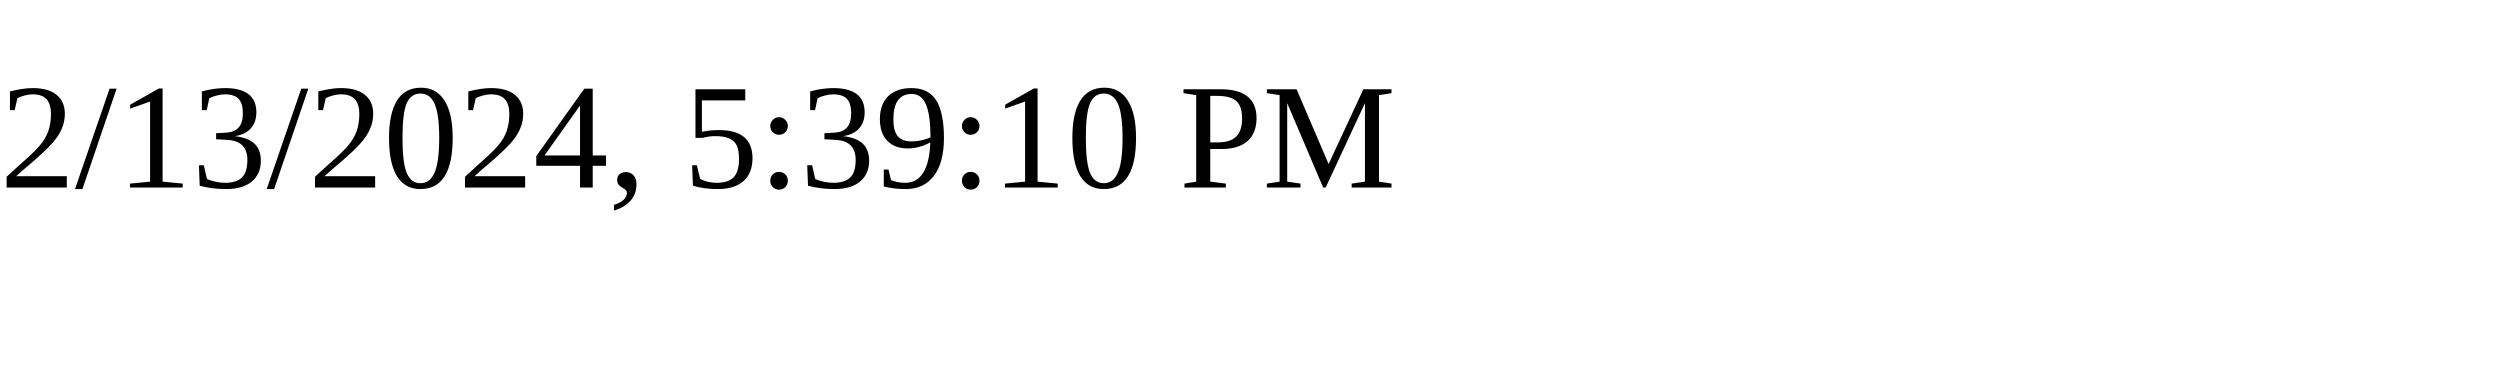
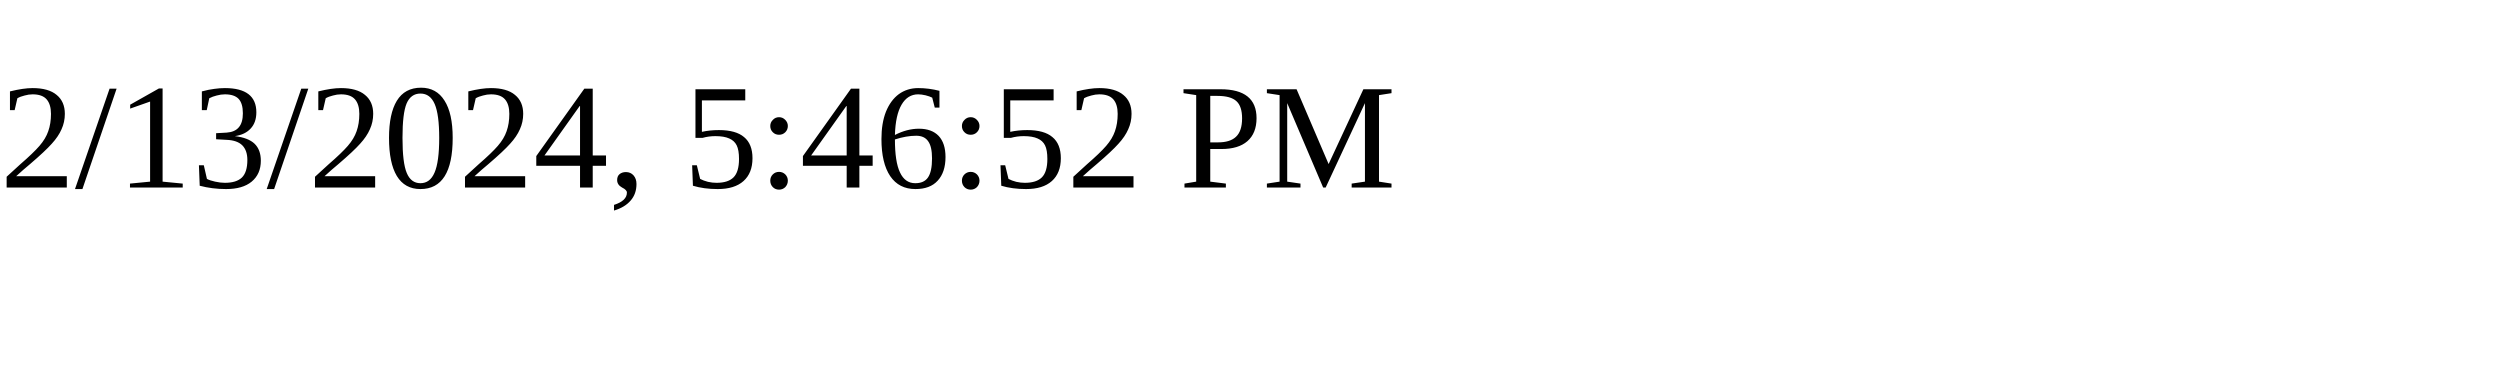
<svg xmlns="http://www.w3.org/2000/svg" height="30" width="200">
-   <text x="0" y="15">2/13/2024, 5:39:10 PM</text>
+   <text x="0" y="15">2/13/2024, 5:46:52 PM</text>
</svg>
